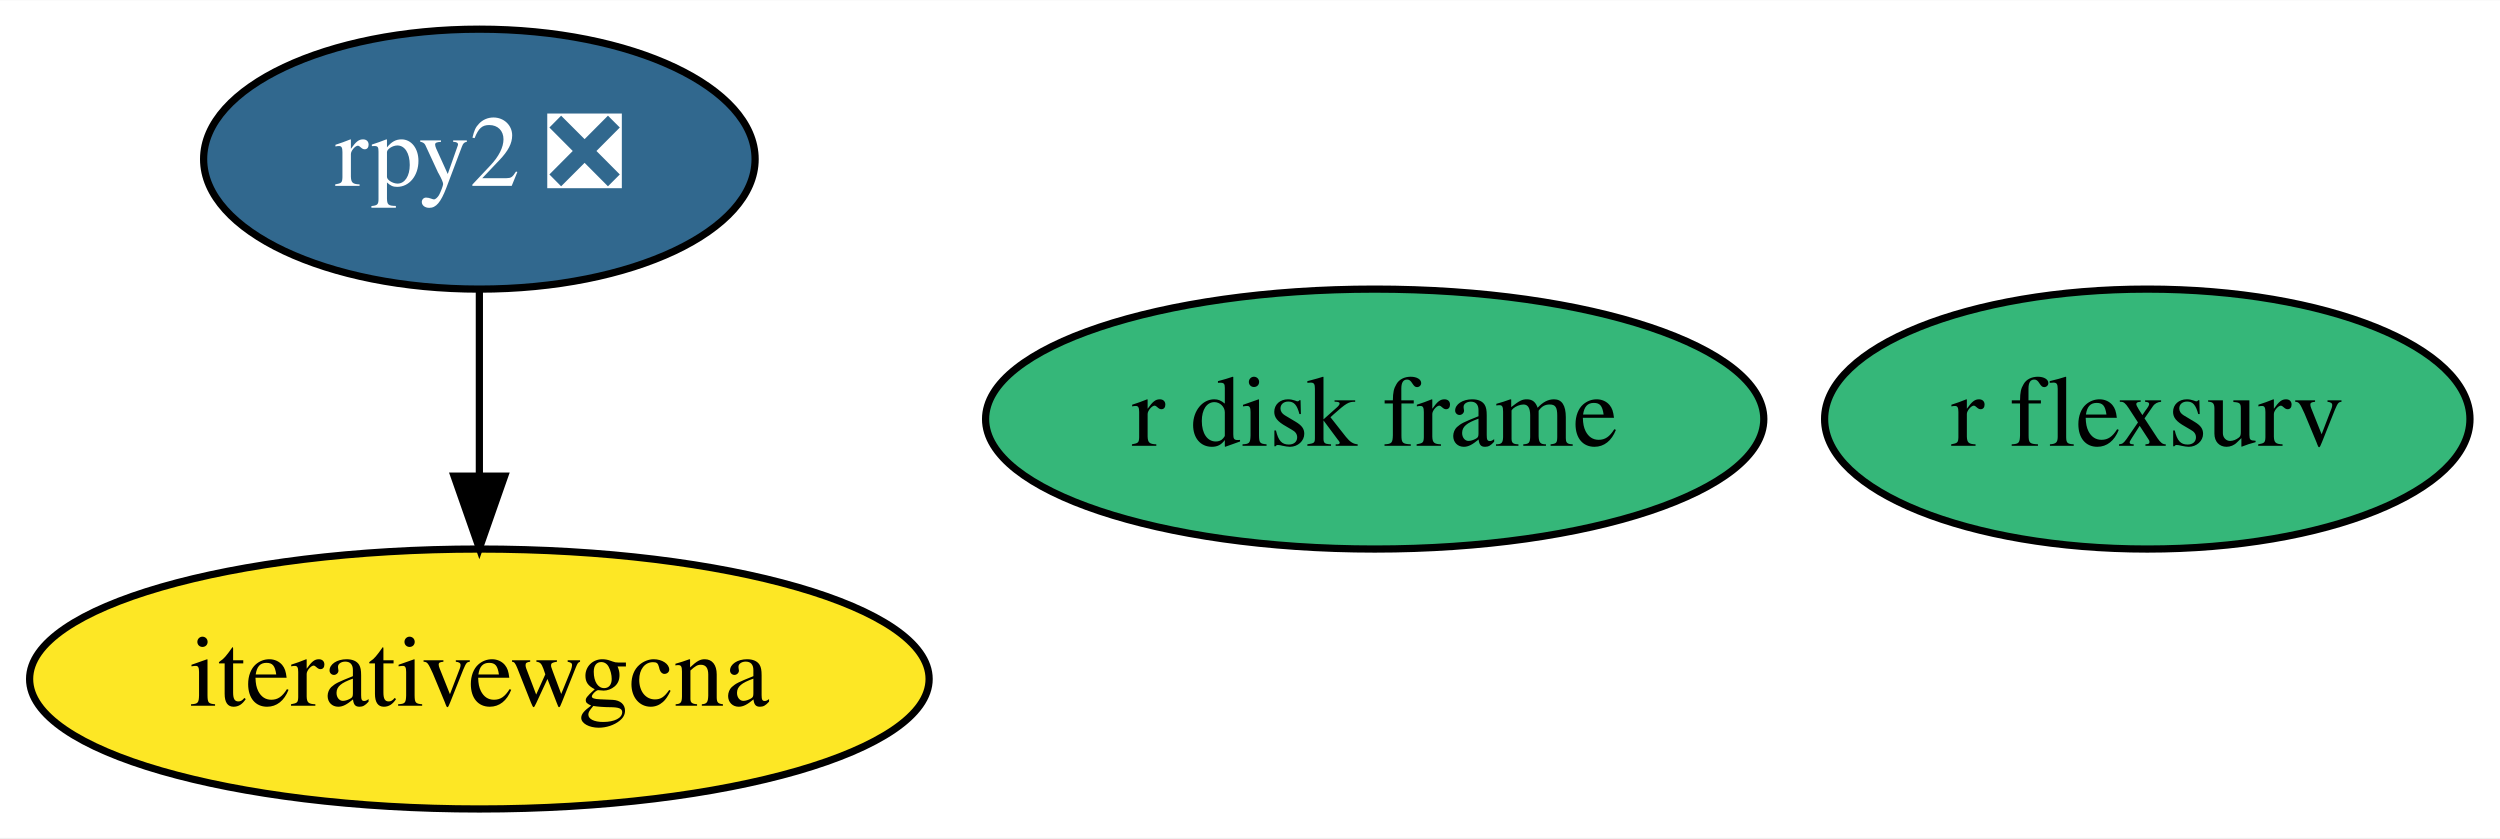
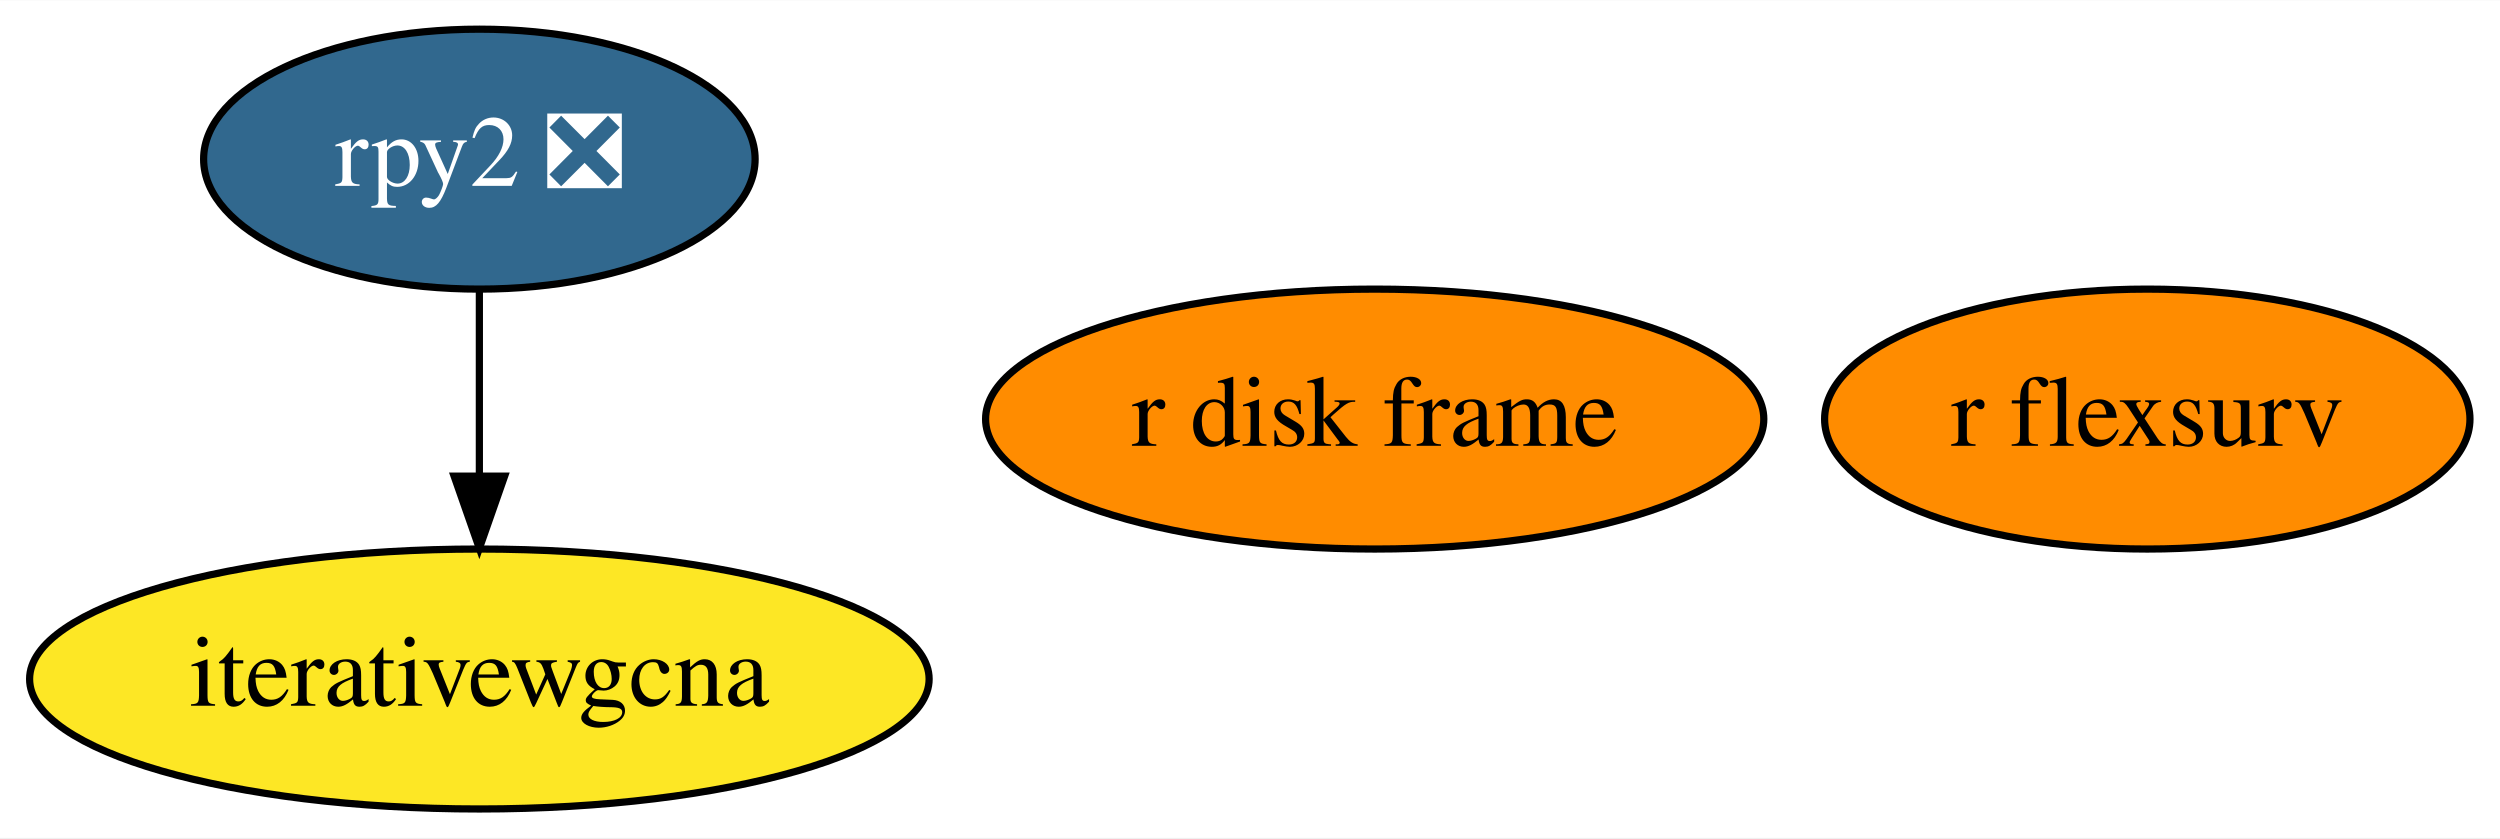
<svg xmlns="http://www.w3.org/2000/svg" xmlns:xlink="http://www.w3.org/1999/xlink" width="346pt" height="116pt" viewBox="0.00 0.00 346.24 116.00">
  <g id="graph0" class="graph" transform="scale(1 1) rotate(0) translate(4 112)">
    <polygon fill="white" stroke="transparent" points="-4,4 -4,-112 342.24,-112 342.24,4 -4,4" />
    <g id="node1" class="node">
      <g id="a_node1">
        <a xlink:href="https://github.com/conda-forge/rpy2-feedstock/pull/60" xlink:title="rpy2 ❎">
          <ellipse fill="#31688e" stroke="black" cx="62.39" cy="-90" rx="38.19" ry="18" />
          <text text-anchor="middle" x="62.39" y="-86.3" font-family="Times,serif" font-size="14.00" fill="white">rpy2 ❎</text>
        </a>
      </g>
    </g>
    <g id="node2" class="node">
      <g id="a_node2">
        <a xlink:href="https://github.com/conda-forge/iterativewgcna-feedstock" xlink:title="iterativewgcna">
          <ellipse fill="#fde725" stroke="black" cx="62.39" cy="-18" rx="62.29" ry="18" />
          <text text-anchor="middle" x="62.39" y="-14.3" font-family="Times,serif" font-size="14.00">iterativewgcna</text>
        </a>
      </g>
    </g>
    <g id="edge1" class="edge">
      <path fill="none" stroke="black" d="M62.39,-71.7C62.39,-63.98 62.39,-54.71 62.39,-46.11" />
      <polygon fill="black" stroke="black" points="65.89,-46.1 62.39,-36.1 58.89,-46.1 65.89,-46.1" />
    </g>
    <g id="node3" class="node">
      <g id="a_node3">
        <a xlink:href="https://github.com/conda-forge/r-disk.frame-feedstock" xlink:title="r disk frame">
-           <ellipse fill="#35b779" stroke="black" cx="186.39" cy="-54" rx="53.89" ry="18" />
+           <ellipse fill="#ff8c00" stroke="black" cx="186.39" cy="-54" rx="53.89" ry="18" />
          <text text-anchor="middle" x="186.39" y="-50.3" font-family="Times,serif" font-size="14.00">r disk frame</text>
        </a>
      </g>
    </g>
    <g id="node4" class="node">
      <g id="a_node4">
        <a xlink:href="https://github.com/conda-forge/r-flexsurv-feedstock" xlink:title="r flexsurv">
-           <ellipse fill="#35b779" stroke="black" cx="293.39" cy="-54" rx="44.69" ry="18" />
+           <ellipse fill="#ff8c00" stroke="black" cx="293.39" cy="-54" rx="44.69" ry="18" />
          <text text-anchor="middle" x="293.39" y="-50.3" font-family="Times,serif" font-size="14.00">r flexsurv</text>
        </a>
      </g>
    </g>
  </g>
</svg>
